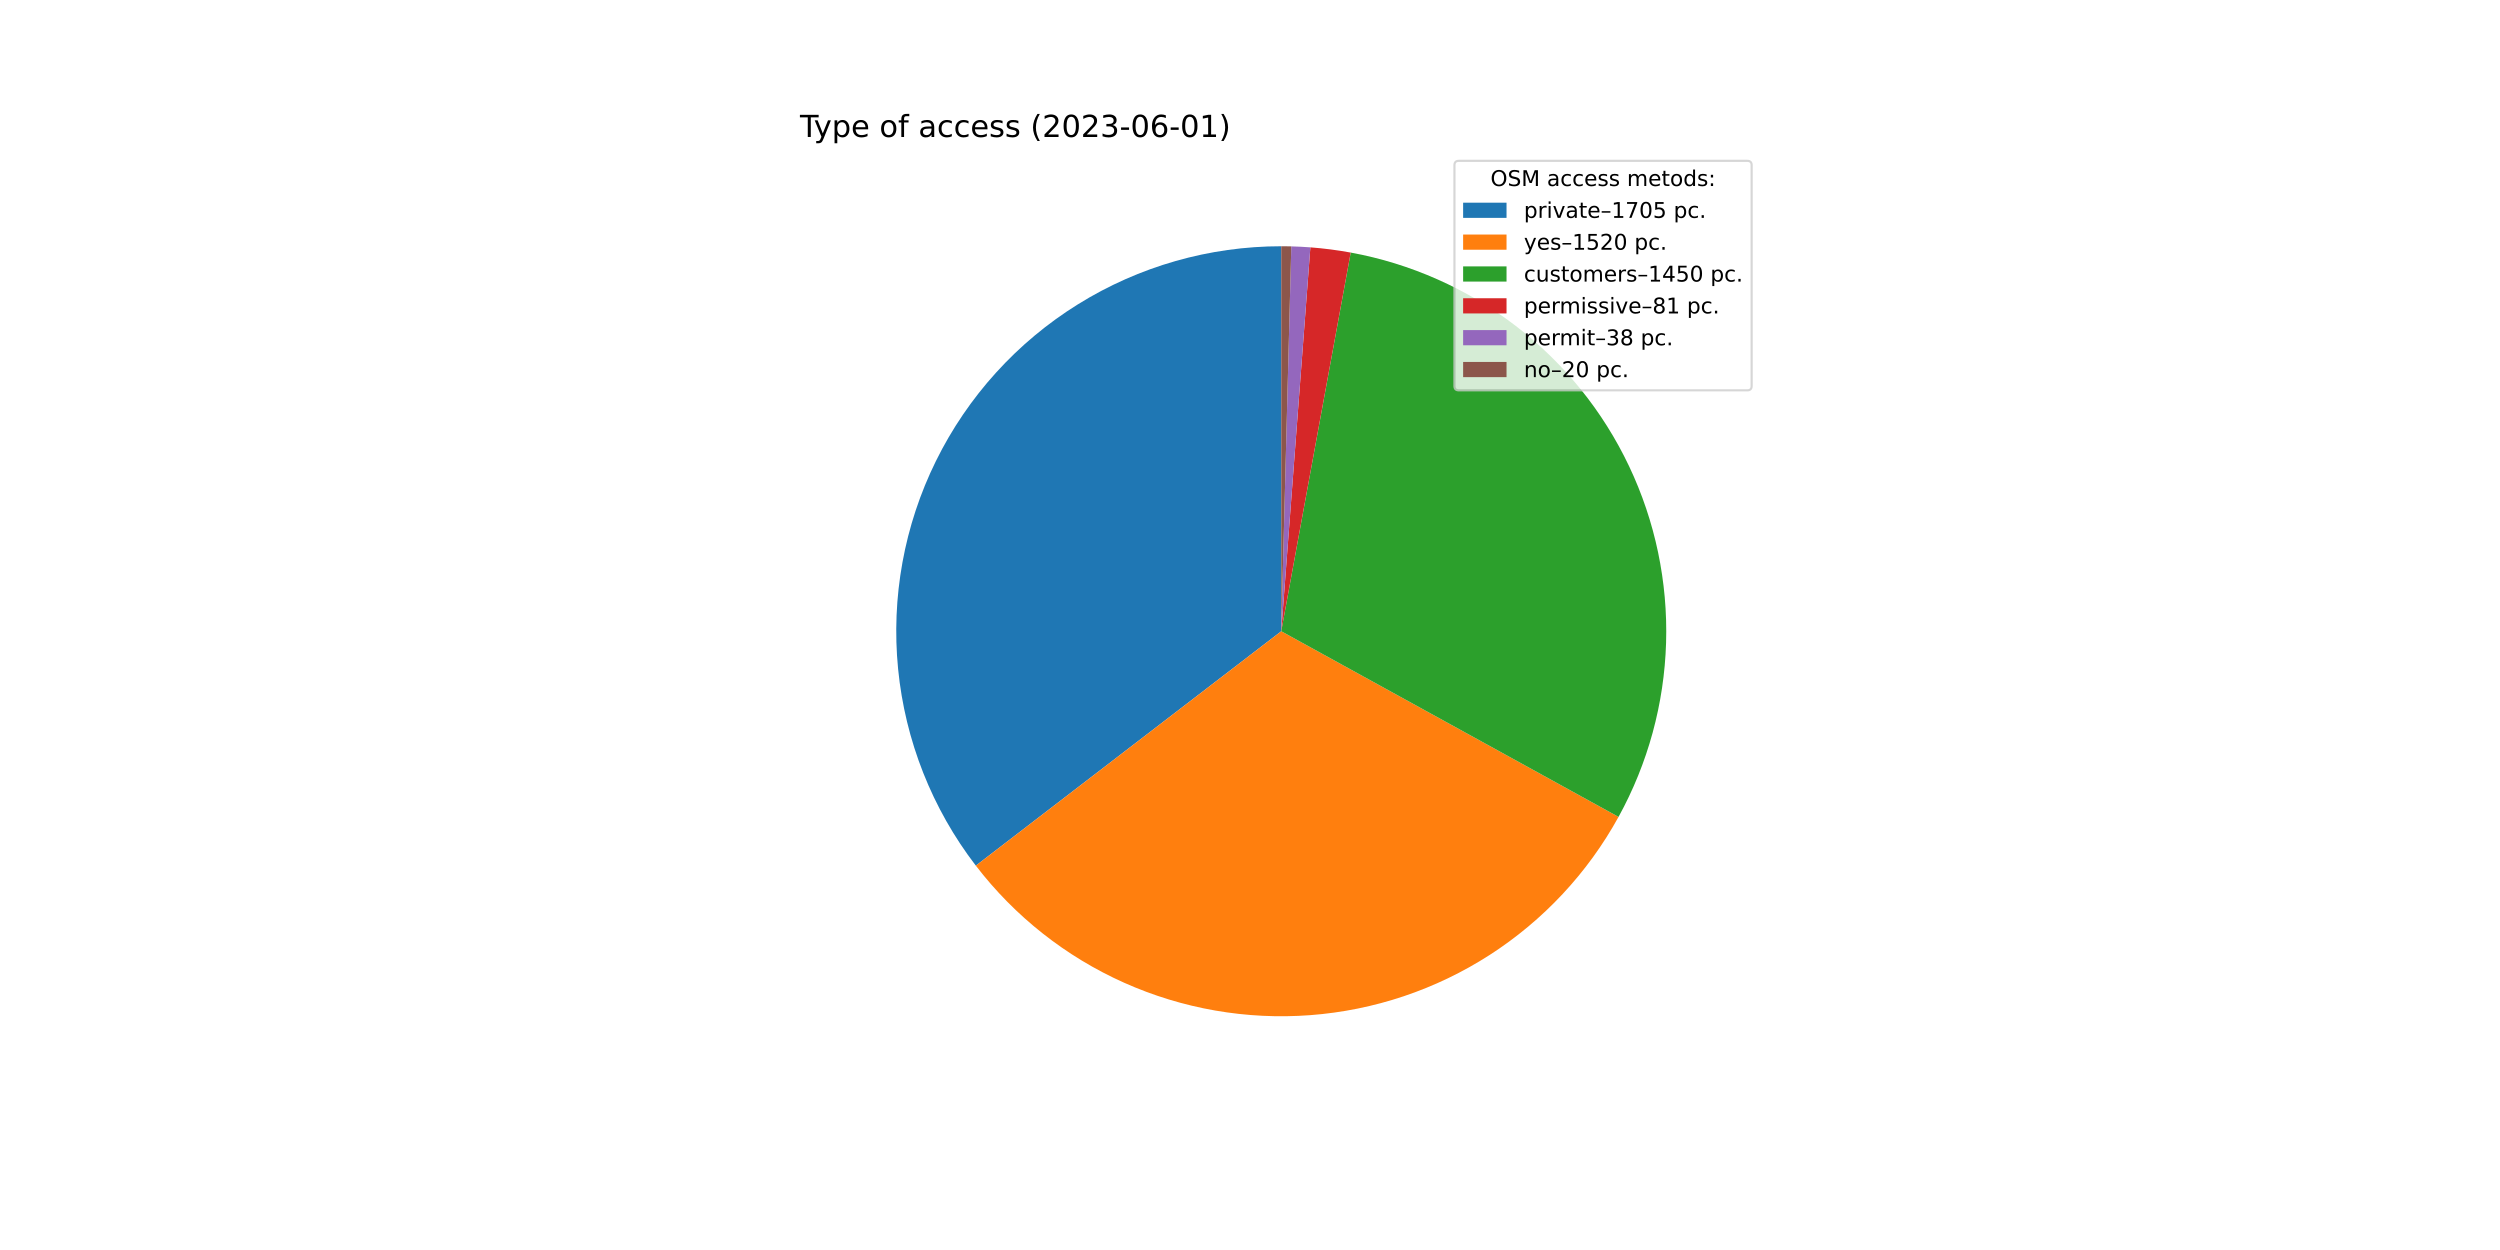
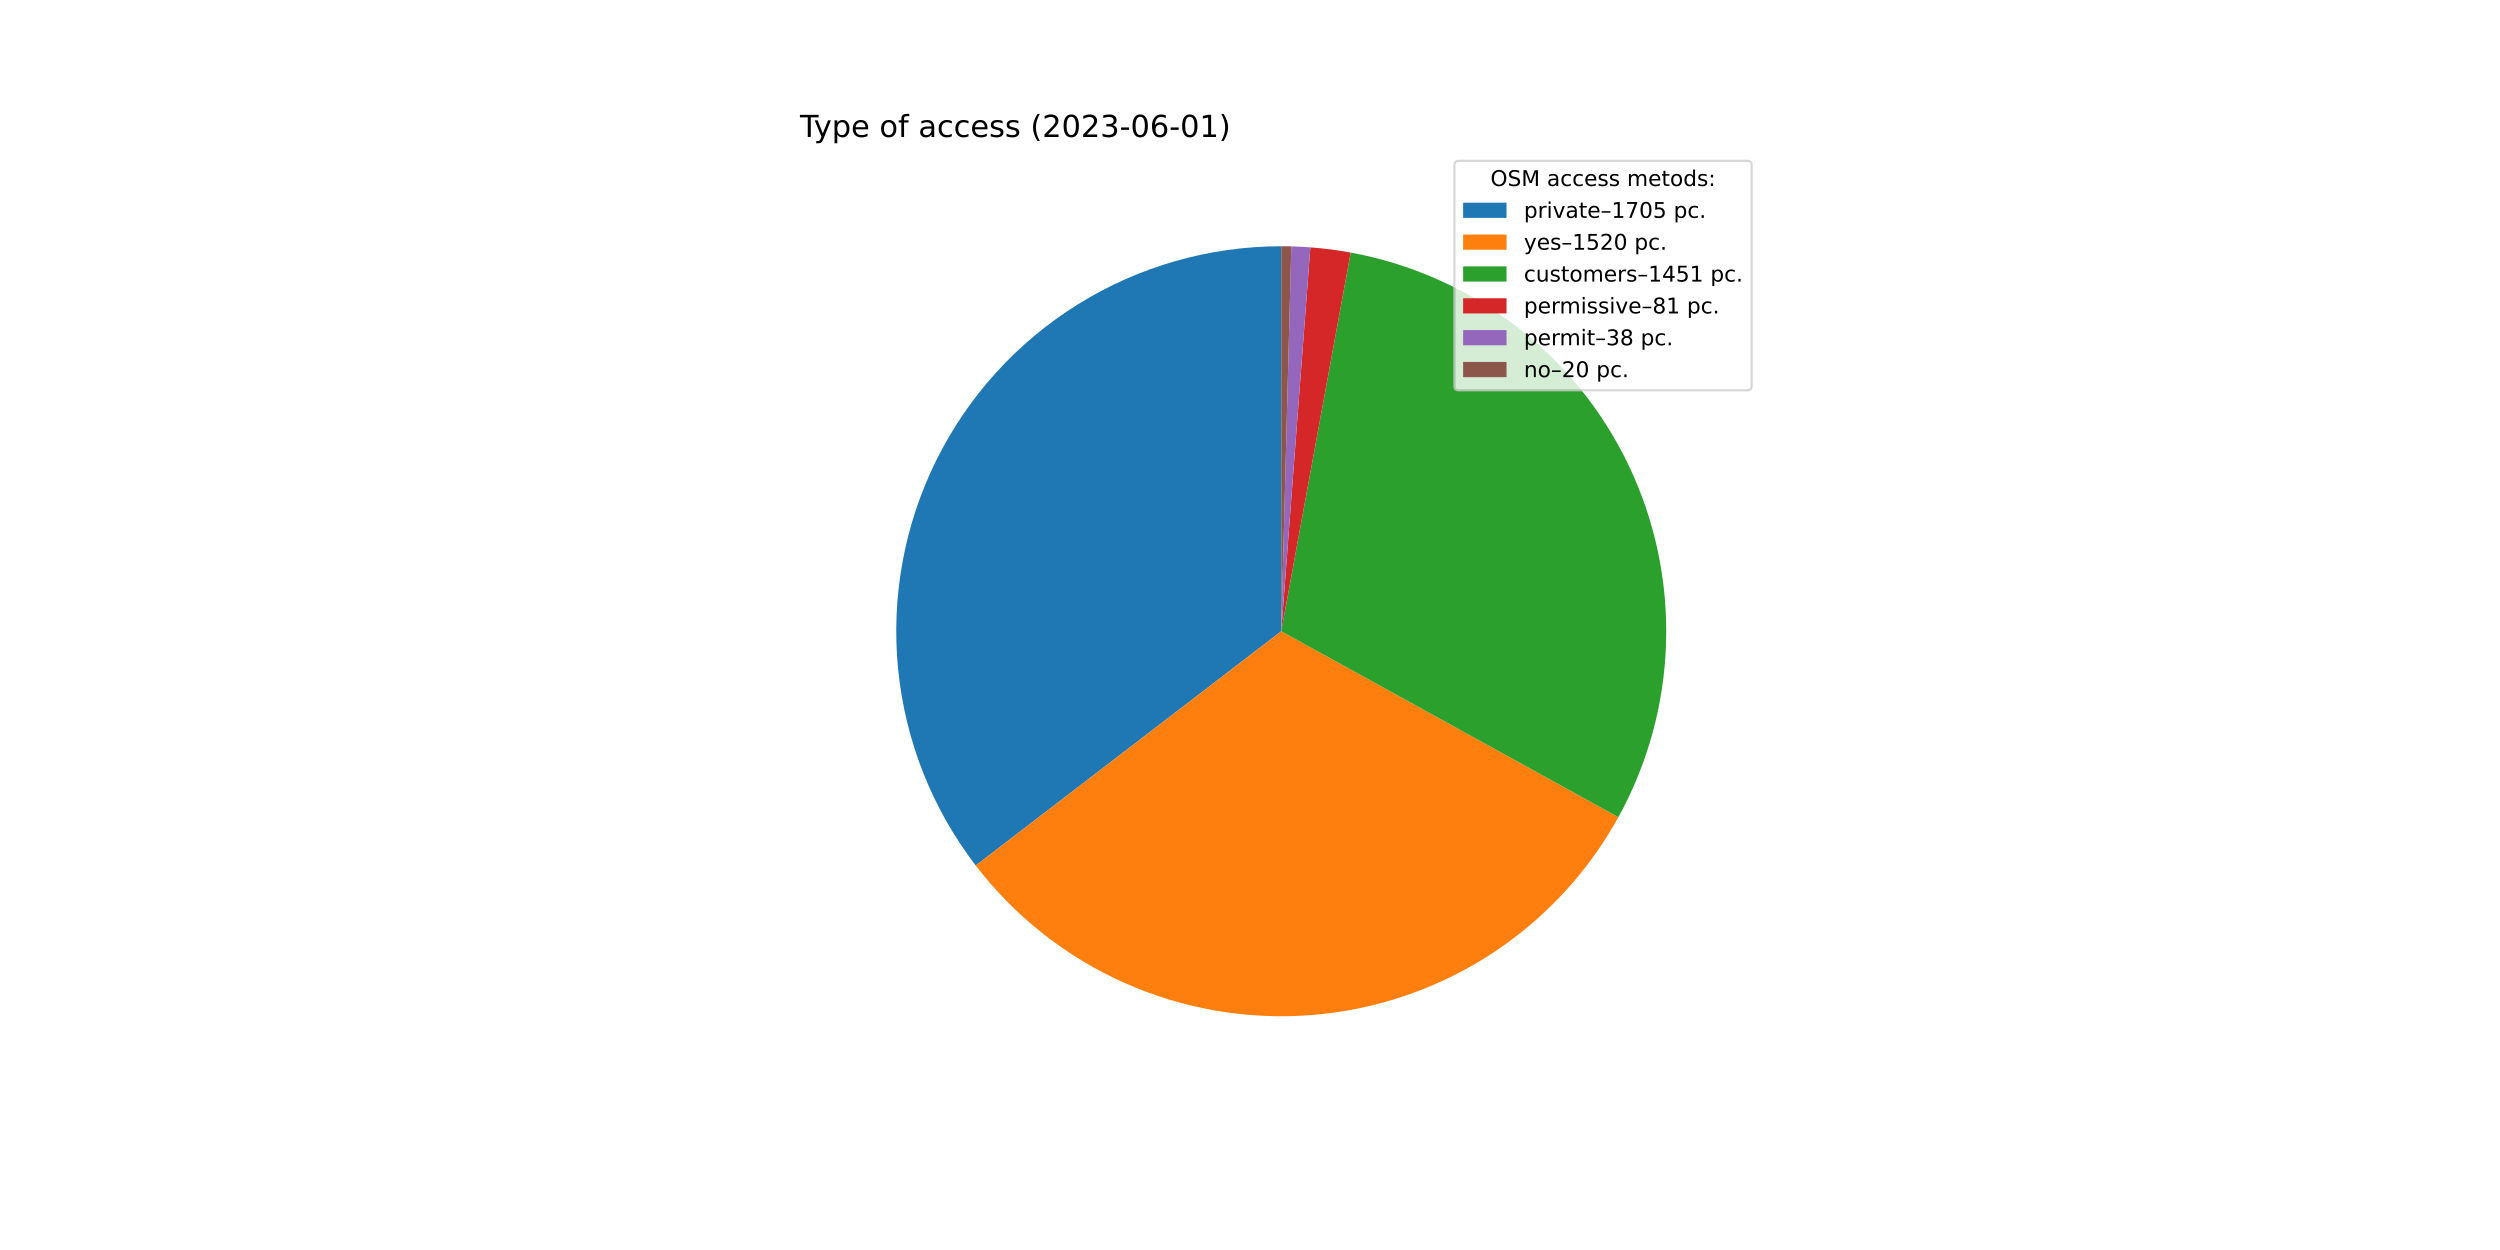
<svg xmlns="http://www.w3.org/2000/svg" xmlns:xlink="http://www.w3.org/1999/xlink" width="1152pt" height="576pt" viewBox="0 0 1152 576" version="1.1">
  <defs>
    <style type="text/css">*{stroke-linejoin: round; stroke-linecap: butt}</style>
  </defs>
  <g id="figure_1">
    <g id="patch_1">
      <path d="M 0 576  L 1152 576  L 1152 0  L 0 0  z " style="fill: #ffffff" />
    </g>
    <g id="axes_1">
      <g id="patch_2">
-         <path d="M 590.4 113.472  C 557.29 113.472 524.832 122.741 496.714 140.226  C 468.597 157.711 445.929 182.723 431.285 212.419  C 416.642 242.115 410.6 275.326 413.847 308.276  C 417.094 341.227 429.501 372.62 449.659 398.887  L 590.4 290.88  L 590.4 113.472  z " style="fill: #1f77b4" />
+         <path d="M 590.4 113.472  C 557.297 113.472 524.845 122.737 496.732 140.215  C 468.619 157.693 445.951 182.696 431.304 212.382  C 416.656 242.068 410.606 275.27 413.841 308.215  C 417.076 341.16 429.467 372.551 449.609 398.822  L 590.4 290.88  L 590.4 113.472  z " style="fill: #1f77b4" />
      </g>
      <g id="patch_3">
-         <path d="M 449.659 398.887  C 467.606 422.273 491.102 440.822 518.016 452.85  C 544.93 464.877 574.422 470.009 603.817 467.78  C 633.212 465.55 661.593 456.029 686.385 440.08  C 711.177 424.13 731.607 402.25 745.821 376.424  L 590.4 290.88  L 449.659 398.887  z " style="fill: #ff7f0e" />
+         <path d="M 449.609 398.822  C 467.541 422.212 491.023 440.768 517.925 452.809  C 544.826 464.849 574.309 469.998 603.699 467.789  C 633.089 465.579 661.471 456.081 686.27 440.154  C 711.069 424.227 731.512 402.368 745.747 376.56  L 590.4 290.88  L 449.609 398.822  z " style="fill: #ff7f0e" />
      </g>
      <g id="patch_4">
-         <path d="M 745.821 376.424  C 759.375 351.799 766.884 324.301 767.728 296.205  C 768.572 268.109 762.726 240.21 750.674 214.816  C 738.622 189.422 720.706 167.251 698.407 150.139  C 676.107 133.026 650.057 121.455 622.409 116.384  L 590.4 290.88  L 745.821 376.424  z " style="fill: #2ca02c" />
+         <path d="M 745.747 376.56  C 759.328 351.934 766.862 324.429 767.725 296.319  C 768.587 268.21 762.753 240.294 750.706 214.883  C 738.659 189.471 720.741 167.285 698.434 150.159  C 676.127 133.034 650.064 121.455 622.403 116.382  L 590.4 290.88  L 745.747 376.56  z " style="fill: #2ca02c" />
      </g>
      <g id="patch_5">
-         <path d="M 622.409 116.384  C 619.335 115.82 616.245 115.337 613.145 114.936  C 610.045 114.535 606.934 114.217 603.817 113.98  L 590.4 290.88  L 622.409 116.384  z " style="fill: #d62728" />
+         <path d="M 622.403 116.382  C 619.329 115.819 616.24 115.336 613.14 114.935  C 610.041 114.535 606.931 114.216 603.814 113.98  L 590.4 290.88  L 622.403 116.382  z " style="fill: #d62728" />
      </g>
      <g id="patch_6">
-         <path d="M 603.817 113.98  C 602.355 113.869 600.891 113.776 599.427 113.702  C 597.962 113.627 596.496 113.571 595.03 113.532  L 590.4 290.88  L 603.817 113.98  z " style="fill: #9467bd" />
+         <path d="M 603.814 113.98  C 602.352 113.869 600.889 113.776 599.425 113.702  C 597.96 113.627 596.495 113.571 595.03 113.532  L 590.4 290.88  L 603.814 113.98  z " style="fill: #9467bd" />
      </g>
      <g id="patch_7">
-         <path d="M 595.03 113.532  C 594.259 113.512 593.487 113.497 592.715 113.487  C 591.944 113.477 591.172 113.472 590.4 113.472  L 590.4 290.88  L 595.03 113.532  z " style="fill: #8c564b" />
+         <path d="M 595.03 113.532  C 594.258 113.512 593.487 113.497 592.715 113.487  C 591.943 113.477 591.172 113.472 590.4 113.472  L 590.4 290.88  L 595.03 113.532  z " style="fill: #8c564b" />
      </g>
      <g id="matplotlib.axis_1" />
      <g id="matplotlib.axis_2" />
      <g id="text_1">
        <g transform="translate(368.64 63.12)scale(0.14 -0.14)">
          <defs>
            <path id="DejaVuSans-54" d="M -19 4666  L 3928 4666  L 3928 4134  L 2272 4134  L 2272 0  L 1638 0  L 1638 4134  L -19 4134  L -19 4666  z " transform="scale(0.015625)" />
            <path id="DejaVuSans-79" d="M 2059 -325  Q 1816 -950 1584 -1140  Q 1353 -1331 966 -1331  L 506 -1331  L 506 -850  L 844 -850  Q 1081 -850 1212 -737  Q 1344 -625 1503 -206  L 1606 56  L 191 3500  L 800 3500  L 1894 763  L 2988 3500  L 3597 3500  L 2059 -325  z " transform="scale(0.015625)" />
            <path id="DejaVuSans-70" d="M 1159 525  L 1159 -1331  L 581 -1331  L 581 3500  L 1159 3500  L 1159 2969  Q 1341 3281 1617 3432  Q 1894 3584 2278 3584  Q 2916 3584 3314 3078  Q 3713 2572 3713 1747  Q 3713 922 3314 415  Q 2916 -91 2278 -91  Q 1894 -91 1617 61  Q 1341 213 1159 525  z M 3116 1747  Q 3116 2381 2855 2742  Q 2594 3103 2138 3103  Q 1681 3103 1420 2742  Q 1159 2381 1159 1747  Q 1159 1113 1420 752  Q 1681 391 2138 391  Q 2594 391 2855 752  Q 3116 1113 3116 1747  z " transform="scale(0.015625)" />
            <path id="DejaVuSans-65" d="M 3597 1894  L 3597 1613  L 953 1613  Q 991 1019 1311 708  Q 1631 397 2203 397  Q 2534 397 2845 478  Q 3156 559 3463 722  L 3463 178  Q 3153 47 2828 -22  Q 2503 -91 2169 -91  Q 1331 -91 842 396  Q 353 884 353 1716  Q 353 2575 817 3079  Q 1281 3584 2069 3584  Q 2775 3584 3186 3129  Q 3597 2675 3597 1894  z M 3022 2063  Q 3016 2534 2758 2815  Q 2500 3097 2075 3097  Q 1594 3097 1305 2825  Q 1016 2553 972 2059  L 3022 2063  z " transform="scale(0.015625)" />
            <path id="DejaVuSans-20" transform="scale(0.015625)" />
            <path id="DejaVuSans-6f" d="M 1959 3097  Q 1497 3097 1228 2736  Q 959 2375 959 1747  Q 959 1119 1226 758  Q 1494 397 1959 397  Q 2419 397 2687 759  Q 2956 1122 2956 1747  Q 2956 2369 2687 2733  Q 2419 3097 1959 3097  z M 1959 3584  Q 2709 3584 3137 3096  Q 3566 2609 3566 1747  Q 3566 888 3137 398  Q 2709 -91 1959 -91  Q 1206 -91 779 398  Q 353 888 353 1747  Q 353 2609 779 3096  Q 1206 3584 1959 3584  z " transform="scale(0.015625)" />
            <path id="DejaVuSans-66" d="M 2375 4863  L 2375 4384  L 1825 4384  Q 1516 4384 1395 4259  Q 1275 4134 1275 3809  L 1275 3500  L 2222 3500  L 2222 3053  L 1275 3053  L 1275 0  L 697 0  L 697 3053  L 147 3053  L 147 3500  L 697 3500  L 697 3744  Q 697 4328 969 4595  Q 1241 4863 1831 4863  L 2375 4863  z " transform="scale(0.015625)" />
            <path id="DejaVuSans-61" d="M 2194 1759  Q 1497 1759 1228 1600  Q 959 1441 959 1056  Q 959 750 1161 570  Q 1363 391 1709 391  Q 2188 391 2477 730  Q 2766 1069 2766 1631  L 2766 1759  L 2194 1759  z M 3341 1997  L 3341 0  L 2766 0  L 2766 531  Q 2569 213 2275 61  Q 1981 -91 1556 -91  Q 1019 -91 701 211  Q 384 513 384 1019  Q 384 1609 779 1909  Q 1175 2209 1959 2209  L 2766 2209  L 2766 2266  Q 2766 2663 2505 2880  Q 2244 3097 1772 3097  Q 1472 3097 1187 3025  Q 903 2953 641 2809  L 641 3341  Q 956 3463 1253 3523  Q 1550 3584 1831 3584  Q 2591 3584 2966 3190  Q 3341 2797 3341 1997  z " transform="scale(0.015625)" />
            <path id="DejaVuSans-63" d="M 3122 3366  L 3122 2828  Q 2878 2963 2633 3030  Q 2388 3097 2138 3097  Q 1578 3097 1268 2742  Q 959 2388 959 1747  Q 959 1106 1268 751  Q 1578 397 2138 397  Q 2388 397 2633 464  Q 2878 531 3122 666  L 3122 134  Q 2881 22 2623 -34  Q 2366 -91 2075 -91  Q 1284 -91 818 406  Q 353 903 353 1747  Q 353 2603 823 3093  Q 1294 3584 2113 3584  Q 2378 3584 2631 3529  Q 2884 3475 3122 3366  z " transform="scale(0.015625)" />
            <path id="DejaVuSans-73" d="M 2834 3397  L 2834 2853  Q 2591 2978 2328 3040  Q 2066 3103 1784 3103  Q 1356 3103 1142 2972  Q 928 2841 928 2578  Q 928 2378 1081 2264  Q 1234 2150 1697 2047  L 1894 2003  Q 2506 1872 2764 1633  Q 3022 1394 3022 966  Q 3022 478 2636 193  Q 2250 -91 1575 -91  Q 1294 -91 989 -36  Q 684 19 347 128  L 347 722  Q 666 556 975 473  Q 1284 391 1588 391  Q 1994 391 2212 530  Q 2431 669 2431 922  Q 2431 1156 2273 1281  Q 2116 1406 1581 1522  L 1381 1569  Q 847 1681 609 1914  Q 372 2147 372 2553  Q 372 3047 722 3315  Q 1072 3584 1716 3584  Q 2034 3584 2315 3537  Q 2597 3491 2834 3397  z " transform="scale(0.015625)" />
            <path id="DejaVuSans-28" d="M 1984 4856  Q 1566 4138 1362 3434  Q 1159 2731 1159 2009  Q 1159 1288 1364 580  Q 1569 -128 1984 -844  L 1484 -844  Q 1016 -109 783 600  Q 550 1309 550 2009  Q 550 2706 781 3412  Q 1013 4119 1484 4856  L 1984 4856  z " transform="scale(0.015625)" />
            <path id="DejaVuSans-32" d="M 1228 531  L 3431 531  L 3431 0  L 469 0  L 469 531  Q 828 903 1448 1529  Q 2069 2156 2228 2338  Q 2531 2678 2651 2914  Q 2772 3150 2772 3378  Q 2772 3750 2511 3984  Q 2250 4219 1831 4219  Q 1534 4219 1204 4116  Q 875 4013 500 3803  L 500 4441  Q 881 4594 1212 4672  Q 1544 4750 1819 4750  Q 2544 4750 2975 4387  Q 3406 4025 3406 3419  Q 3406 3131 3298 2873  Q 3191 2616 2906 2266  Q 2828 2175 2409 1742  Q 1991 1309 1228 531  z " transform="scale(0.015625)" />
            <path id="DejaVuSans-30" d="M 2034 4250  Q 1547 4250 1301 3770  Q 1056 3291 1056 2328  Q 1056 1369 1301 889  Q 1547 409 2034 409  Q 2525 409 2770 889  Q 3016 1369 3016 2328  Q 3016 3291 2770 3770  Q 2525 4250 2034 4250  z M 2034 4750  Q 2819 4750 3233 4129  Q 3647 3509 3647 2328  Q 3647 1150 3233 529  Q 2819 -91 2034 -91  Q 1250 -91 836 529  Q 422 1150 422 2328  Q 422 3509 836 4129  Q 1250 4750 2034 4750  z " transform="scale(0.015625)" />
            <path id="DejaVuSans-33" d="M 2597 2516  Q 3050 2419 3304 2112  Q 3559 1806 3559 1356  Q 3559 666 3084 287  Q 2609 -91 1734 -91  Q 1441 -91 1130 -33  Q 819 25 488 141  L 488 750  Q 750 597 1062 519  Q 1375 441 1716 441  Q 2309 441 2620 675  Q 2931 909 2931 1356  Q 2931 1769 2642 2001  Q 2353 2234 1838 2234  L 1294 2234  L 1294 2753  L 1863 2753  Q 2328 2753 2575 2939  Q 2822 3125 2822 3475  Q 2822 3834 2567 4026  Q 2313 4219 1838 4219  Q 1578 4219 1281 4162  Q 984 4106 628 3988  L 628 4550  Q 988 4650 1302 4700  Q 1616 4750 1894 4750  Q 2613 4750 3031 4423  Q 3450 4097 3450 3541  Q 3450 3153 3228 2886  Q 3006 2619 2597 2516  z " transform="scale(0.015625)" />
            <path id="DejaVuSans-2d" d="M 313 2009  L 1997 2009  L 1997 1497  L 313 1497  L 313 2009  z " transform="scale(0.015625)" />
            <path id="DejaVuSans-36" d="M 2113 2584  Q 1688 2584 1439 2293  Q 1191 2003 1191 1497  Q 1191 994 1439 701  Q 1688 409 2113 409  Q 2538 409 2786 701  Q 3034 994 3034 1497  Q 3034 2003 2786 2293  Q 2538 2584 2113 2584  z M 3366 4563  L 3366 3988  Q 3128 4100 2886 4159  Q 2644 4219 2406 4219  Q 1781 4219 1451 3797  Q 1122 3375 1075 2522  Q 1259 2794 1537 2939  Q 1816 3084 2150 3084  Q 2853 3084 3261 2657  Q 3669 2231 3669 1497  Q 3669 778 3244 343  Q 2819 -91 2113 -91  Q 1303 -91 875 529  Q 447 1150 447 2328  Q 447 3434 972 4092  Q 1497 4750 2381 4750  Q 2619 4750 2861 4703  Q 3103 4656 3366 4563  z " transform="scale(0.015625)" />
            <path id="DejaVuSans-31" d="M 794 531  L 1825 531  L 1825 4091  L 703 3866  L 703 4441  L 1819 4666  L 2450 4666  L 2450 531  L 3481 531  L 3481 0  L 794 0  L 794 531  z " transform="scale(0.015625)" />
            <path id="DejaVuSans-29" d="M 513 4856  L 1013 4856  Q 1481 4119 1714 3412  Q 1947 2706 1947 2009  Q 1947 1309 1714 600  Q 1481 -109 1013 -844  L 513 -844  Q 928 -128 1133 580  Q 1338 1288 1338 2009  Q 1338 2731 1133 3434  Q 928 4138 513 4856  z " transform="scale(0.015625)" />
          </defs>
          <use xlink:href="#DejaVuSans-54" />
          <use xlink:href="#DejaVuSans-79" x="45.459" />
          <use xlink:href="#DejaVuSans-70" x="104.639" />
          <use xlink:href="#DejaVuSans-65" x="168.115" />
          <use xlink:href="#DejaVuSans-20" x="229.639" />
          <use xlink:href="#DejaVuSans-6f" x="261.426" />
          <use xlink:href="#DejaVuSans-66" x="322.607" />
          <use xlink:href="#DejaVuSans-20" x="357.812" />
          <use xlink:href="#DejaVuSans-61" x="389.6" />
          <use xlink:href="#DejaVuSans-63" x="450.879" />
          <use xlink:href="#DejaVuSans-63" x="505.859" />
          <use xlink:href="#DejaVuSans-65" x="560.84" />
          <use xlink:href="#DejaVuSans-73" x="622.363" />
          <use xlink:href="#DejaVuSans-73" x="674.463" />
          <use xlink:href="#DejaVuSans-20" x="726.562" />
          <use xlink:href="#DejaVuSans-28" x="758.35" />
          <use xlink:href="#DejaVuSans-32" x="797.363" />
          <use xlink:href="#DejaVuSans-30" x="860.986" />
          <use xlink:href="#DejaVuSans-32" x="924.609" />
          <use xlink:href="#DejaVuSans-33" x="988.232" />
          <use xlink:href="#DejaVuSans-2d" x="1051.855" />
          <use xlink:href="#DejaVuSans-30" x="1087.939" />
          <use xlink:href="#DejaVuSans-36" x="1151.562" />
          <use xlink:href="#DejaVuSans-2d" x="1215.186" />
          <use xlink:href="#DejaVuSans-30" x="1251.27" />
          <use xlink:href="#DejaVuSans-31" x="1314.893" />
          <use xlink:href="#DejaVuSans-29" x="1378.516" />
        </g>
      </g>
      <g id="legend_1">
        <g id="patch_8">
          <path d="M 672.208 179.867  L 805.16 179.867  Q 807.16 179.867 807.16 177.867  L 807.16 76.12  Q 807.16 74.12 805.16 74.12  L 672.208 74.12  Q 670.208 74.12 670.208 76.12  L 670.208 177.867  Q 670.208 179.867 672.208 179.867  z " style="fill: #ffffff; opacity: 0.8; stroke: #cccccc; stroke-linejoin: miter" />
        </g>
        <g id="text_2">
          <g transform="translate(686.8038 85.71844)scale(0.1 -0.1)">
            <defs>
              <path id="DejaVuSans-4f" d="M 2522 4238  Q 1834 4238 1429 3725  Q 1025 3213 1025 2328  Q 1025 1447 1429 934  Q 1834 422 2522 422  Q 3209 422 3611 934  Q 4013 1447 4013 2328  Q 4013 3213 3611 3725  Q 3209 4238 2522 4238  z M 2522 4750  Q 3503 4750 4090 4092  Q 4678 3434 4678 2328  Q 4678 1225 4090 567  Q 3503 -91 2522 -91  Q 1538 -91 948 565  Q 359 1222 359 2328  Q 359 3434 948 4092  Q 1538 4750 2522 4750  z " transform="scale(0.015625)" />
              <path id="DejaVuSans-53" d="M 3425 4513  L 3425 3897  Q 3066 4069 2747 4153  Q 2428 4238 2131 4238  Q 1616 4238 1336 4038  Q 1056 3838 1056 3469  Q 1056 3159 1242 3001  Q 1428 2844 1947 2747  L 2328 2669  Q 3034 2534 3370 2195  Q 3706 1856 3706 1288  Q 3706 609 3251 259  Q 2797 -91 1919 -91  Q 1588 -91 1214 -16  Q 841 59 441 206  L 441 856  Q 825 641 1194 531  Q 1563 422 1919 422  Q 2459 422 2753 634  Q 3047 847 3047 1241  Q 3047 1584 2836 1778  Q 2625 1972 2144 2069  L 1759 2144  Q 1053 2284 737 2584  Q 422 2884 422 3419  Q 422 4038 858 4394  Q 1294 4750 2059 4750  Q 2388 4750 2728 4690  Q 3069 4631 3425 4513  z " transform="scale(0.015625)" />
              <path id="DejaVuSans-4d" d="M 628 4666  L 1569 4666  L 2759 1491  L 3956 4666  L 4897 4666  L 4897 0  L 4281 0  L 4281 4097  L 3078 897  L 2444 897  L 1241 4097  L 1241 0  L 628 0  L 628 4666  z " transform="scale(0.015625)" />
              <path id="DejaVuSans-6d" d="M 3328 2828  Q 3544 3216 3844 3400  Q 4144 3584 4550 3584  Q 5097 3584 5394 3201  Q 5691 2819 5691 2113  L 5691 0  L 5113 0  L 5113 2094  Q 5113 2597 4934 2840  Q 4756 3084 4391 3084  Q 3944 3084 3684 2787  Q 3425 2491 3425 1978  L 3425 0  L 2847 0  L 2847 2094  Q 2847 2600 2669 2842  Q 2491 3084 2119 3084  Q 1678 3084 1418 2786  Q 1159 2488 1159 1978  L 1159 0  L 581 0  L 581 3500  L 1159 3500  L 1159 2956  Q 1356 3278 1631 3431  Q 1906 3584 2284 3584  Q 2666 3584 2933 3390  Q 3200 3197 3328 2828  z " transform="scale(0.015625)" />
              <path id="DejaVuSans-74" d="M 1172 4494  L 1172 3500  L 2356 3500  L 2356 3053  L 1172 3053  L 1172 1153  Q 1172 725 1289 603  Q 1406 481 1766 481  L 2356 481  L 2356 0  L 1766 0  Q 1100 0 847 248  Q 594 497 594 1153  L 594 3053  L 172 3053  L 172 3500  L 594 3500  L 594 4494  L 1172 4494  z " transform="scale(0.015625)" />
              <path id="DejaVuSans-64" d="M 2906 2969  L 2906 4863  L 3481 4863  L 3481 0  L 2906 0  L 2906 525  Q 2725 213 2448 61  Q 2172 -91 1784 -91  Q 1150 -91 751 415  Q 353 922 353 1747  Q 353 2572 751 3078  Q 1150 3584 1784 3584  Q 2172 3584 2448 3432  Q 2725 3281 2906 2969  z M 947 1747  Q 947 1113 1208 752  Q 1469 391 1925 391  Q 2381 391 2643 752  Q 2906 1113 2906 1747  Q 2906 2381 2643 2742  Q 2381 3103 1925 3103  Q 1469 3103 1208 2742  Q 947 2381 947 1747  z " transform="scale(0.015625)" />
              <path id="DejaVuSans-3a" d="M 750 794  L 1409 794  L 1409 0  L 750 0  L 750 794  z M 750 3309  L 1409 3309  L 1409 2516  L 750 2516  L 750 3309  z " transform="scale(0.015625)" />
            </defs>
            <use xlink:href="#DejaVuSans-4f" />
            <use xlink:href="#DejaVuSans-53" x="78.711" />
            <use xlink:href="#DejaVuSans-4d" x="142.188" />
            <use xlink:href="#DejaVuSans-20" x="228.467" />
            <use xlink:href="#DejaVuSans-61" x="260.254" />
            <use xlink:href="#DejaVuSans-63" x="321.533" />
            <use xlink:href="#DejaVuSans-63" x="376.514" />
            <use xlink:href="#DejaVuSans-65" x="431.494" />
            <use xlink:href="#DejaVuSans-73" x="493.018" />
            <use xlink:href="#DejaVuSans-73" x="545.117" />
            <use xlink:href="#DejaVuSans-20" x="597.217" />
            <use xlink:href="#DejaVuSans-6d" x="629.004" />
            <use xlink:href="#DejaVuSans-65" x="726.416" />
            <use xlink:href="#DejaVuSans-74" x="787.939" />
            <use xlink:href="#DejaVuSans-6f" x="827.148" />
            <use xlink:href="#DejaVuSans-64" x="888.33" />
            <use xlink:href="#DejaVuSans-73" x="951.807" />
            <use xlink:href="#DejaVuSans-3a" x="1003.906" />
          </g>
        </g>
        <g id="patch_9">
          <path d="M 674.208 100.397  L 694.208 100.397  L 694.208 93.397  L 674.208 93.397  z " style="fill: #1f77b4" />
        </g>
        <g id="text_3">
          <g transform="translate(702.2084 100.3966)scale(0.1 -0.1)">
            <defs>
              <path id="DejaVuSans-72" d="M 2631 2963  Q 2534 3019 2420 3045  Q 2306 3072 2169 3072  Q 1681 3072 1420 2755  Q 1159 2438 1159 1844  L 1159 0  L 581 0  L 581 3500  L 1159 3500  L 1159 2956  Q 1341 3275 1631 3429  Q 1922 3584 2338 3584  Q 2397 3584 2469 3576  Q 2541 3569 2628 3553  L 2631 2963  z " transform="scale(0.015625)" />
              <path id="DejaVuSans-69" d="M 603 3500  L 1178 3500  L 1178 0  L 603 0  L 603 3500  z M 603 4863  L 1178 4863  L 1178 4134  L 603 4134  L 603 4863  z " transform="scale(0.015625)" />
              <path id="DejaVuSans-76" d="M 191 3500  L 800 3500  L 1894 563  L 2988 3500  L 3597 3500  L 2284 0  L 1503 0  L 191 3500  z " transform="scale(0.015625)" />
              <path id="DejaVuSans-2013" d="M 313 1978  L 2888 1978  L 2888 1528  L 313 1528  L 313 1978  z " transform="scale(0.015625)" />
              <path id="DejaVuSans-37" d="M 525 4666  L 3525 4666  L 3525 4397  L 1831 0  L 1172 0  L 2766 4134  L 525 4134  L 525 4666  z " transform="scale(0.015625)" />
              <path id="DejaVuSans-35" d="M 691 4666  L 3169 4666  L 3169 4134  L 1269 4134  L 1269 2991  Q 1406 3038 1543 3061  Q 1681 3084 1819 3084  Q 2600 3084 3056 2656  Q 3513 2228 3513 1497  Q 3513 744 3044 326  Q 2575 -91 1722 -91  Q 1428 -91 1123 -41  Q 819 9 494 109  L 494 744  Q 775 591 1075 516  Q 1375 441 1709 441  Q 2250 441 2565 725  Q 2881 1009 2881 1497  Q 2881 1984 2565 2268  Q 2250 2553 1709 2553  Q 1456 2553 1204 2497  Q 953 2441 691 2322  L 691 4666  z " transform="scale(0.015625)" />
              <path id="DejaVuSans-2e" d="M 684 794  L 1344 794  L 1344 0  L 684 0  L 684 794  z " transform="scale(0.015625)" />
            </defs>
            <use xlink:href="#DejaVuSans-70" />
            <use xlink:href="#DejaVuSans-72" x="63.477" />
            <use xlink:href="#DejaVuSans-69" x="104.59" />
            <use xlink:href="#DejaVuSans-76" x="132.373" />
            <use xlink:href="#DejaVuSans-61" x="191.553" />
            <use xlink:href="#DejaVuSans-74" x="252.832" />
            <use xlink:href="#DejaVuSans-65" x="292.041" />
            <use xlink:href="#DejaVuSans-2013" x="353.564" />
            <use xlink:href="#DejaVuSans-31" x="403.564" />
            <use xlink:href="#DejaVuSans-37" x="467.188" />
            <use xlink:href="#DejaVuSans-30" x="530.811" />
            <use xlink:href="#DejaVuSans-35" x="594.434" />
            <use xlink:href="#DejaVuSans-20" x="658.057" />
            <use xlink:href="#DejaVuSans-70" x="689.844" />
            <use xlink:href="#DejaVuSans-63" x="753.32" />
            <use xlink:href="#DejaVuSans-2e" x="808.301" />
          </g>
        </g>
        <g id="patch_10">
          <path d="M 674.208 115.075  L 694.208 115.075  L 694.208 108.075  L 674.208 108.075  z " style="fill: #ff7f0e" />
        </g>
        <g id="text_4">
          <g transform="translate(702.2084 115.0747)scale(0.1 -0.1)">
            <use xlink:href="#DejaVuSans-79" />
            <use xlink:href="#DejaVuSans-65" x="59.18" />
            <use xlink:href="#DejaVuSans-73" x="120.703" />
            <use xlink:href="#DejaVuSans-2013" x="172.803" />
            <use xlink:href="#DejaVuSans-31" x="222.803" />
            <use xlink:href="#DejaVuSans-35" x="286.426" />
            <use xlink:href="#DejaVuSans-32" x="350.049" />
            <use xlink:href="#DejaVuSans-30" x="413.672" />
            <use xlink:href="#DejaVuSans-20" x="477.295" />
            <use xlink:href="#DejaVuSans-70" x="509.082" />
            <use xlink:href="#DejaVuSans-63" x="572.559" />
            <use xlink:href="#DejaVuSans-2e" x="627.539" />
          </g>
        </g>
        <g id="patch_11">
          <path d="M 674.208 129.753  L 694.208 129.753  L 694.208 122.753  L 674.208 122.753  z " style="fill: #2ca02c" />
        </g>
        <g id="text_5">
          <g transform="translate(702.2084 129.7528)scale(0.1 -0.1)">
            <defs>
              <path id="DejaVuSans-75" d="M 544 1381  L 544 3500  L 1119 3500  L 1119 1403  Q 1119 906 1312 657  Q 1506 409 1894 409  Q 2359 409 2629 706  Q 2900 1003 2900 1516  L 2900 3500  L 3475 3500  L 3475 0  L 2900 0  L 2900 538  Q 2691 219 2414 64  Q 2138 -91 1772 -91  Q 1169 -91 856 284  Q 544 659 544 1381  z M 1991 3584  L 1991 3584  z " transform="scale(0.015625)" />
              <path id="DejaVuSans-34" d="M 2419 4116  L 825 1625  L 2419 1625  L 2419 4116  z M 2253 4666  L 3047 4666  L 3047 1625  L 3713 1625  L 3713 1100  L 3047 1100  L 3047 0  L 2419 0  L 2419 1100  L 313 1100  L 313 1709  L 2253 4666  z " transform="scale(0.015625)" />
            </defs>
            <use xlink:href="#DejaVuSans-63" />
            <use xlink:href="#DejaVuSans-75" x="54.98" />
            <use xlink:href="#DejaVuSans-73" x="118.359" />
            <use xlink:href="#DejaVuSans-74" x="170.459" />
            <use xlink:href="#DejaVuSans-6f" x="209.668" />
            <use xlink:href="#DejaVuSans-6d" x="270.85" />
            <use xlink:href="#DejaVuSans-65" x="368.262" />
            <use xlink:href="#DejaVuSans-72" x="429.785" />
            <use xlink:href="#DejaVuSans-73" x="470.898" />
            <use xlink:href="#DejaVuSans-2013" x="522.998" />
            <use xlink:href="#DejaVuSans-31" x="572.998" />
            <use xlink:href="#DejaVuSans-34" x="636.621" />
            <use xlink:href="#DejaVuSans-35" x="700.244" />
-             <use xlink:href="#DejaVuSans-30" x="763.867" />
+             <use xlink:href="#DejaVuSans-31" x="763.867" />
            <use xlink:href="#DejaVuSans-20" x="827.49" />
            <use xlink:href="#DejaVuSans-70" x="859.277" />
            <use xlink:href="#DejaVuSans-63" x="922.754" />
            <use xlink:href="#DejaVuSans-2e" x="977.734" />
          </g>
        </g>
        <g id="patch_12">
          <path d="M 674.208 144.431  L 694.208 144.431  L 694.208 137.431  L 674.208 137.431  z " style="fill: #d62728" />
        </g>
        <g id="text_6">
          <g transform="translate(702.2084 144.4309)scale(0.1 -0.1)">
            <defs>
              <path id="DejaVuSans-38" d="M 2034 2216  Q 1584 2216 1326 1975  Q 1069 1734 1069 1313  Q 1069 891 1326 650  Q 1584 409 2034 409  Q 2484 409 2743 651  Q 3003 894 3003 1313  Q 3003 1734 2745 1975  Q 2488 2216 2034 2216  z M 1403 2484  Q 997 2584 770 2862  Q 544 3141 544 3541  Q 544 4100 942 4425  Q 1341 4750 2034 4750  Q 2731 4750 3128 4425  Q 3525 4100 3525 3541  Q 3525 3141 3298 2862  Q 3072 2584 2669 2484  Q 3125 2378 3379 2068  Q 3634 1759 3634 1313  Q 3634 634 3220 271  Q 2806 -91 2034 -91  Q 1263 -91 848 271  Q 434 634 434 1313  Q 434 1759 690 2068  Q 947 2378 1403 2484  z M 1172 3481  Q 1172 3119 1398 2916  Q 1625 2713 2034 2713  Q 2441 2713 2670 2916  Q 2900 3119 2900 3481  Q 2900 3844 2670 4047  Q 2441 4250 2034 4250  Q 1625 4250 1398 4047  Q 1172 3844 1172 3481  z " transform="scale(0.015625)" />
            </defs>
            <use xlink:href="#DejaVuSans-70" />
            <use xlink:href="#DejaVuSans-65" x="63.477" />
            <use xlink:href="#DejaVuSans-72" x="125" />
            <use xlink:href="#DejaVuSans-6d" x="164.363" />
            <use xlink:href="#DejaVuSans-69" x="261.775" />
            <use xlink:href="#DejaVuSans-73" x="289.559" />
            <use xlink:href="#DejaVuSans-73" x="341.658" />
            <use xlink:href="#DejaVuSans-69" x="393.758" />
            <use xlink:href="#DejaVuSans-76" x="421.541" />
            <use xlink:href="#DejaVuSans-65" x="480.721" />
            <use xlink:href="#DejaVuSans-2013" x="542.244" />
            <use xlink:href="#DejaVuSans-38" x="592.244" />
            <use xlink:href="#DejaVuSans-31" x="655.867" />
            <use xlink:href="#DejaVuSans-20" x="719.49" />
            <use xlink:href="#DejaVuSans-70" x="751.277" />
            <use xlink:href="#DejaVuSans-63" x="814.754" />
            <use xlink:href="#DejaVuSans-2e" x="869.734" />
          </g>
        </g>
        <g id="patch_13">
          <path d="M 674.208 159.109  L 694.208 159.109  L 694.208 152.109  L 674.208 152.109  z " style="fill: #9467bd" />
        </g>
        <g id="text_7">
          <g transform="translate(702.2084 159.1091)scale(0.1 -0.1)">
            <use xlink:href="#DejaVuSans-70" />
            <use xlink:href="#DejaVuSans-65" x="63.477" />
            <use xlink:href="#DejaVuSans-72" x="125" />
            <use xlink:href="#DejaVuSans-6d" x="164.363" />
            <use xlink:href="#DejaVuSans-69" x="261.775" />
            <use xlink:href="#DejaVuSans-74" x="289.559" />
            <use xlink:href="#DejaVuSans-2013" x="328.768" />
            <use xlink:href="#DejaVuSans-33" x="378.768" />
            <use xlink:href="#DejaVuSans-38" x="442.391" />
            <use xlink:href="#DejaVuSans-20" x="506.014" />
            <use xlink:href="#DejaVuSans-70" x="537.801" />
            <use xlink:href="#DejaVuSans-63" x="601.277" />
            <use xlink:href="#DejaVuSans-2e" x="656.258" />
          </g>
        </g>
        <g id="patch_14">
          <path d="M 674.208 173.787  L 694.208 173.787  L 694.208 166.787  L 674.208 166.787  z " style="fill: #8c564b" />
        </g>
        <g id="text_8">
          <g transform="translate(702.2084 173.7872)scale(0.1 -0.1)">
            <defs>
              <path id="DejaVuSans-6e" d="M 3513 2113  L 3513 0  L 2938 0  L 2938 2094  Q 2938 2591 2744 2837  Q 2550 3084 2163 3084  Q 1697 3084 1428 2787  Q 1159 2491 1159 1978  L 1159 0  L 581 0  L 581 3500  L 1159 3500  L 1159 2956  Q 1366 3272 1645 3428  Q 1925 3584 2291 3584  Q 2894 3584 3203 3211  Q 3513 2838 3513 2113  z " transform="scale(0.015625)" />
            </defs>
            <use xlink:href="#DejaVuSans-6e" />
            <use xlink:href="#DejaVuSans-6f" x="63.379" />
            <use xlink:href="#DejaVuSans-2013" x="124.561" />
            <use xlink:href="#DejaVuSans-32" x="174.561" />
            <use xlink:href="#DejaVuSans-30" x="238.184" />
            <use xlink:href="#DejaVuSans-20" x="301.807" />
            <use xlink:href="#DejaVuSans-70" x="333.594" />
            <use xlink:href="#DejaVuSans-63" x="397.07" />
            <use xlink:href="#DejaVuSans-2e" x="452.051" />
          </g>
        </g>
      </g>
    </g>
  </g>
</svg>
